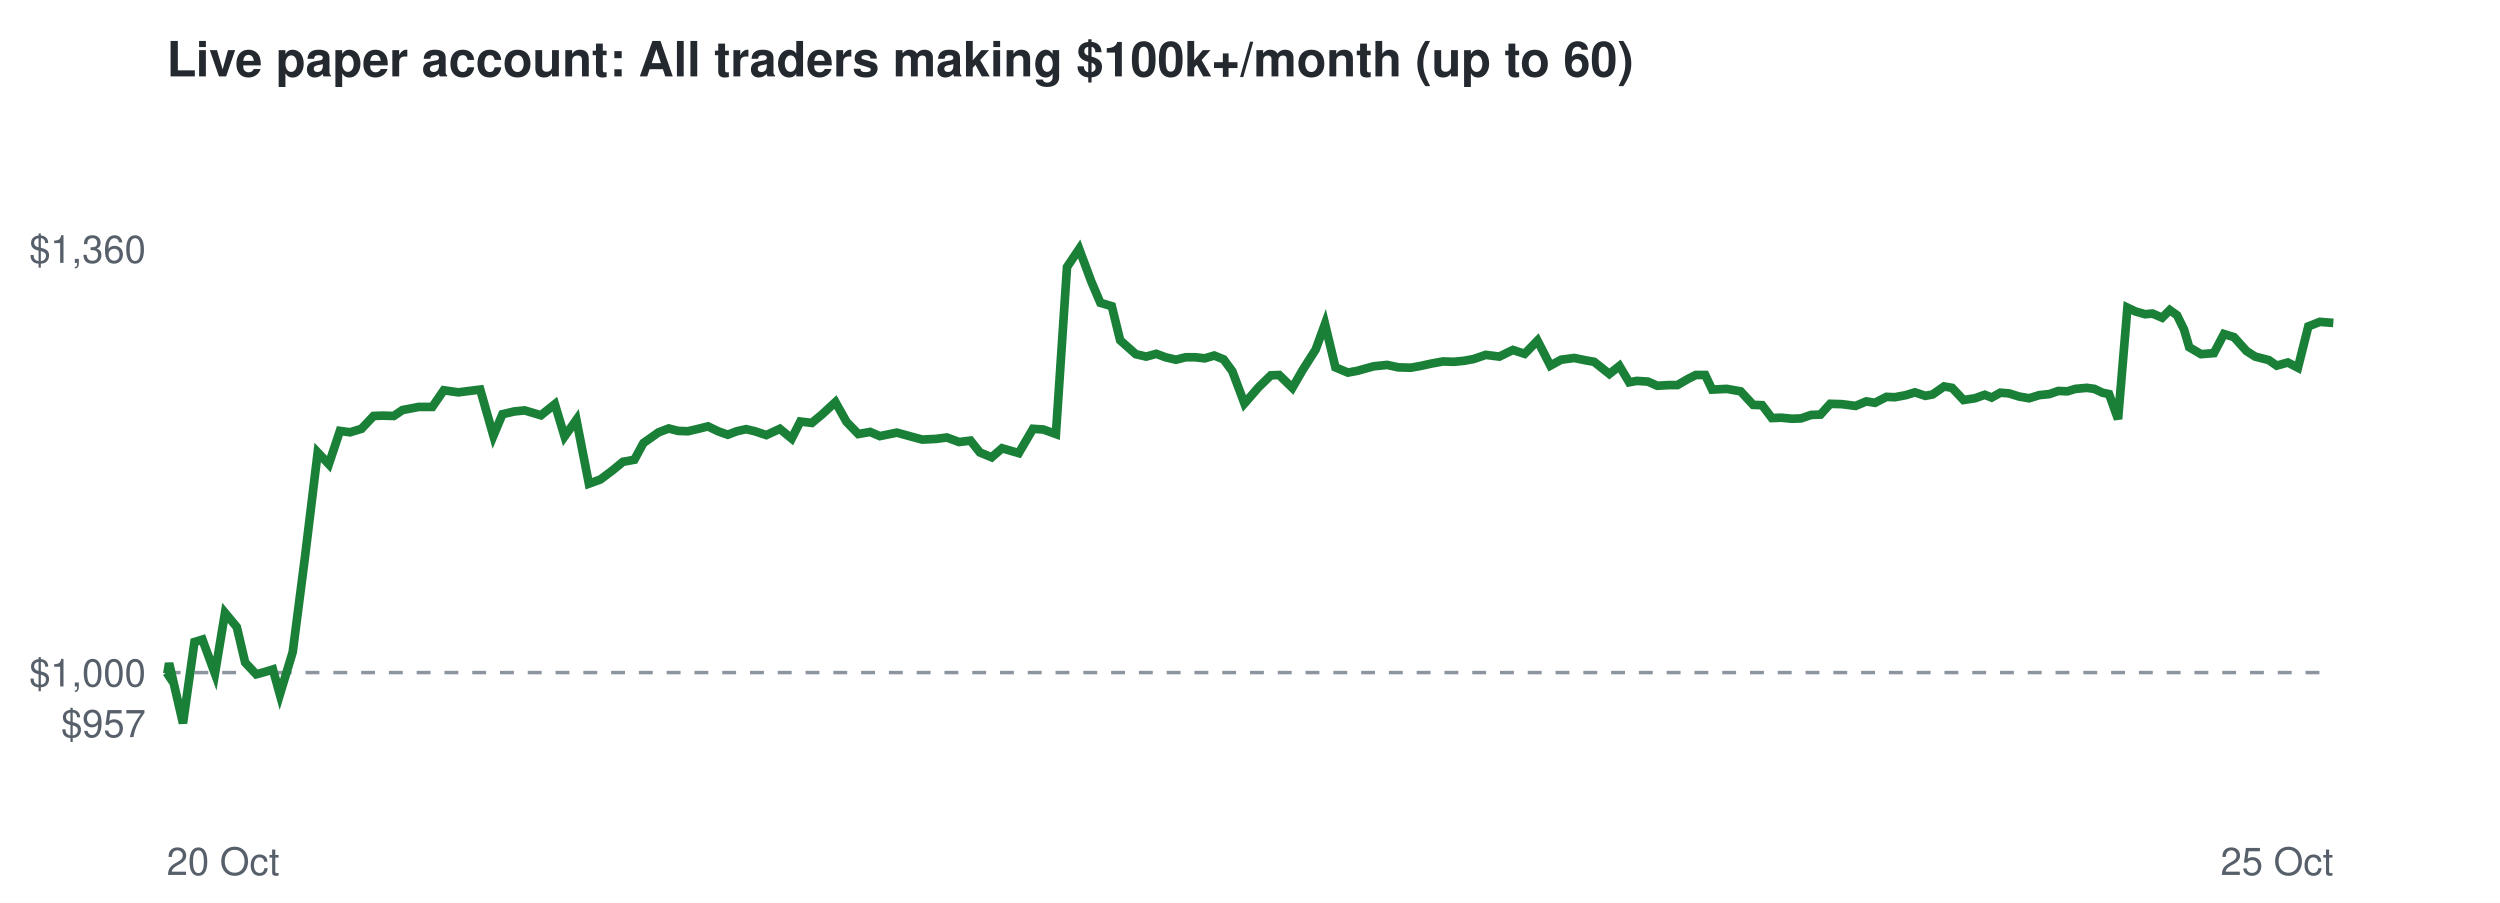
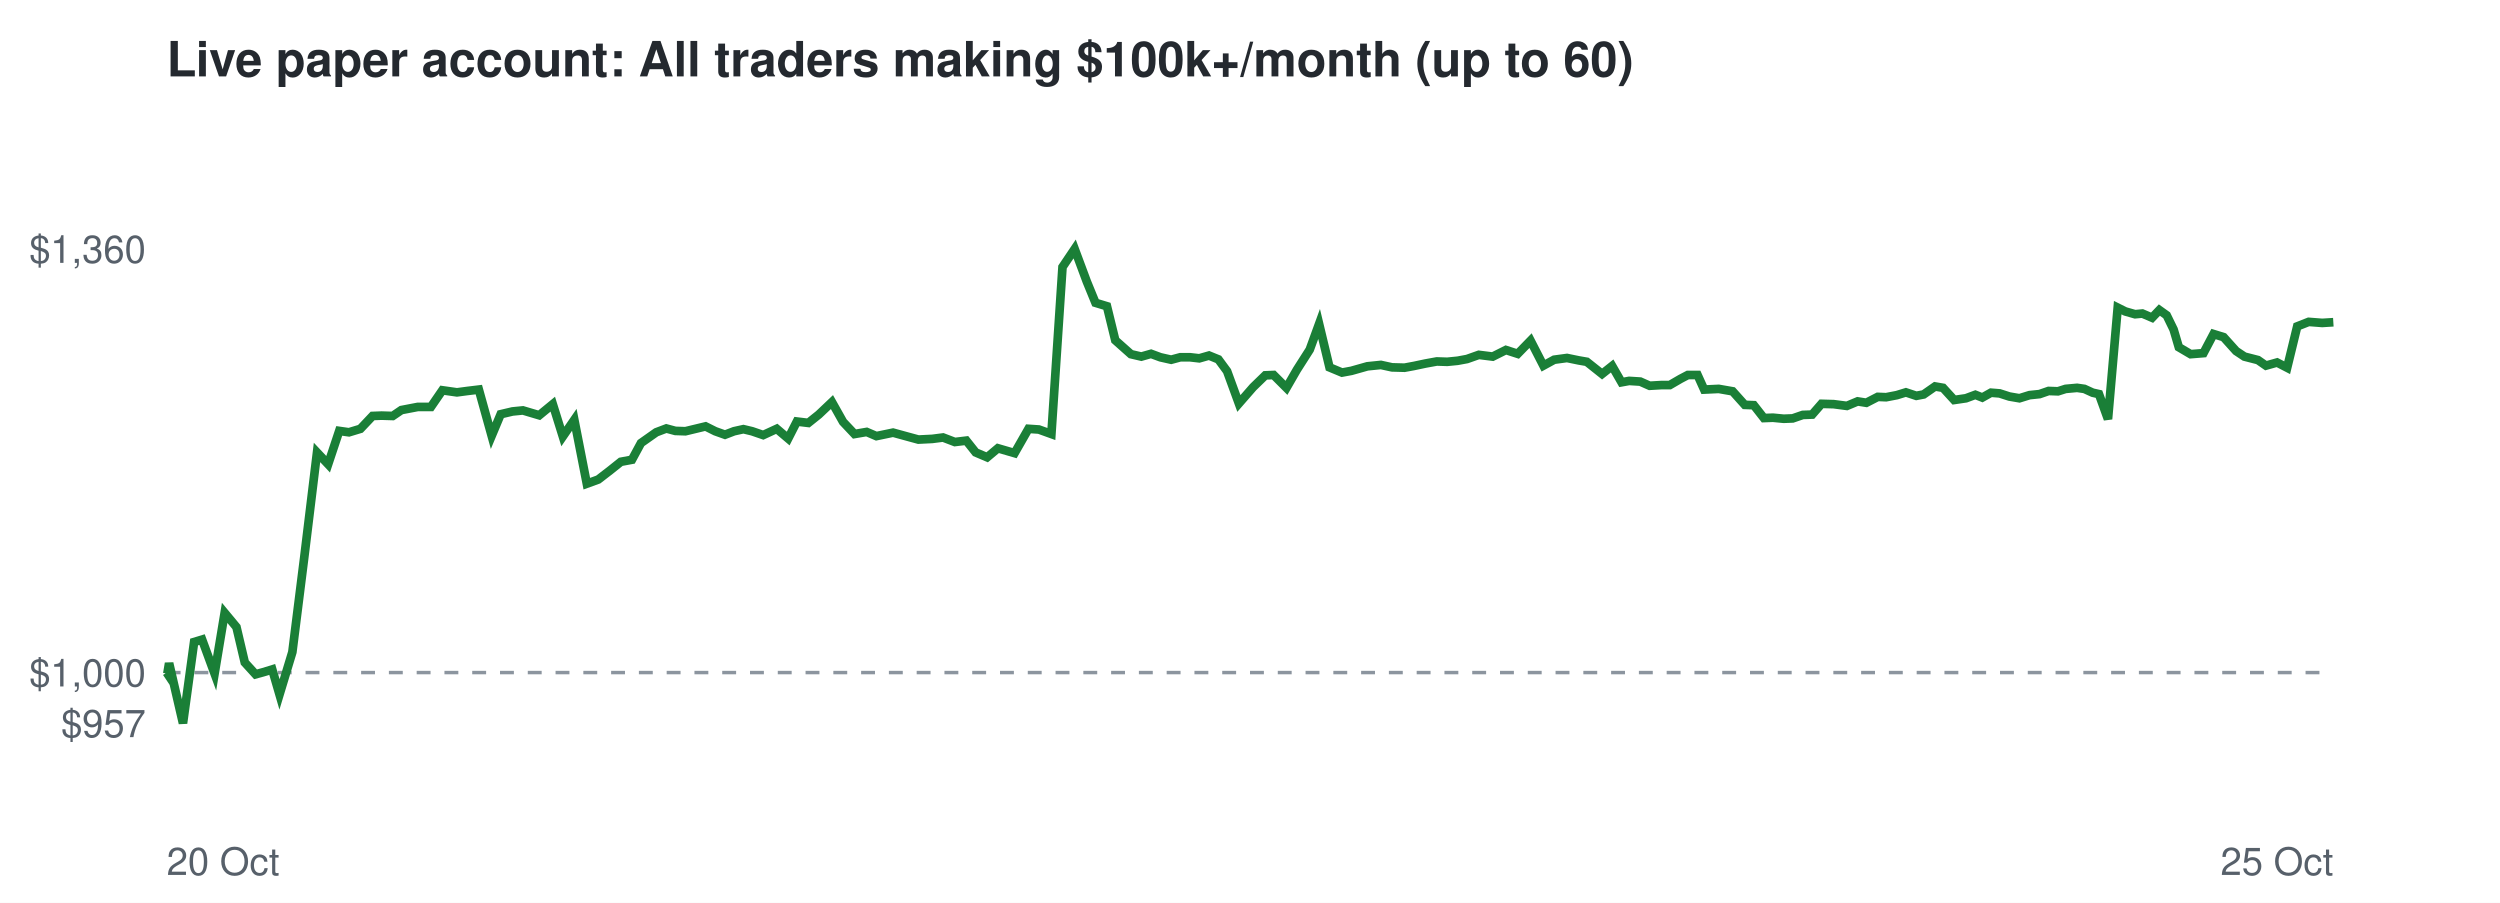
<svg xmlns="http://www.w3.org/2000/svg" viewBox="0 0 720 260" font-family="Helvetica,Arial,sans-serif">
  <rect width="720" height="260" fill="#ffffff" />
  <text x="48" y="22" font-size="14" font-weight="bold" fill="#24292f">Live paper account: All traders making $100k+/month (up to 60)</text>
  <line x1="48" x2="672" y1="193.7" y2="193.7" stroke="#8c959f" stroke-dasharray="4 4" />
  <text x="42" y="212.3" font-size="11" text-anchor="end" fill="#57606a">$957</text>
  <text x="42" y="197.7" font-size="11" text-anchor="end" fill="#57606a">$1,000</text>
  <text x="42" y="75.7" font-size="11" text-anchor="end" fill="#57606a">$1,360</text>
  <text x="48" y="252" font-size="11" fill="#57606a">20 Oct</text>
  <text x="672" y="252" font-size="11" text-anchor="end" fill="#57606a">25 Oct</text>
-   <polyline points="48.0,193.7 48.2,194.0 48.7,191.0 52.7,208.3 56.0,184.9 58.3,184.2 61.9,194.0 64.8,176.5 68.2,180.6 70.6,190.8 73.8,194.2 76.0,193.6 78.6,192.8 80.6,200.0 84.3,187.8 87.8,160.7 91.5,130.3 94.7,133.7 97.9,124.1 100.8,124.5 104.1,123.5 107.6,119.8 110.2,119.7 113.4,119.8 115.9,118.1 120.6,117.2 124.5,117.2 127.8,112.4 132.0,113.0 135.1,112.6 138.3,112.2 142.1,125.5 144.7,119.3 148.1,118.5 151.1,118.2 155.8,119.6 159.8,116.4 162.6,125.7 166.0,120.9 169.6,139.3 172.9,138.1 176.5,135.4 179.4,133.0 182.7,132.4 185.3,127.6 189.7,124.5 192.6,123.4 195.3,124.1 198.1,124.2 201.1,123.5 203.9,122.8 206.8,124.2 209.6,125.2 212.2,124.2 214.9,123.6 217.4,124.2 220.7,125.3 224.6,123.5 228.0,126.3 230.5,121.4 233.8,121.8 236.7,119.4 240.6,115.8 243.8,121.5 247.2,125.0 250.6,124.4 253.4,125.6 258.3,124.6 262.3,125.7 265.6,126.6 269.6,126.4 272.7,126.0 276.2,127.3 279.5,126.9 282.2,130.3 285.6,131.7 288.6,129.1 293.4,130.5 297.5,123.5 300.5,123.7 304.1,125.0 307.3,76.9 310.8,71.7 314.3,81.1 316.9,87.2 320.2,88.2 322.6,98.0 327.1,102.0 330.1,102.7 333.0,101.9 335.7,102.9 338.7,103.6 341.4,102.9 344.3,102.9 347.0,103.2 349.7,102.4 352.4,103.5 354.9,106.9 358.4,116.2 362.5,111.5 366.0,108.1 368.4,108.0 372.2,111.7 375.2,106.5 378.9,100.7 381.6,93.3 384.6,105.8 388.2,107.3 390.9,106.8 395.6,105.5 399.5,105.1 402.7,105.8 406.3,105.9 409.1,105.4 412.3,104.7 415.6,104.1 418.7,104.2 421.7,103.9 424.4,103.4 427.9,102.2 431.8,102.7 435.7,100.8 439.1,101.9 442.8,98.1 446.5,105.3 449.6,103.6 453.4,103.1 456.8,103.8 459.1,104.2 463.5,107.7 466.4,105.4 469.2,110.1 471.4,109.7 474.6,109.9 477.3,111.1 480.7,110.9 483.1,110.9 486.2,109.1 488.4,108.0 491.1,108.0 493.1,112.2 497.3,112.0 501.3,112.7 504.9,116.6 507.5,116.7 510.3,120.4 513.0,120.3 516.1,120.6 518.7,120.5 521.6,119.5 524.3,119.4 527.1,116.3 530.5,116.4 534.4,116.9 537.5,115.6 540.0,116.0 543.3,114.3 545.7,114.4 548.9,113.8 551.5,113.0 554.5,114.0 556.6,113.6 559.9,111.3 562.2,111.7 565.5,115.2 568.8,114.7 571.6,113.7 573.6,114.5 576.1,113.1 578.6,113.3 581.5,114.2 584.4,114.7 587.3,113.8 590.2,113.5 592.8,112.6 595.4,112.7 597.7,112.0 601.0,111.7 603.2,112.0 605.5,113.1 607.4,113.5 610.0,120.7 612.7,88.6 615.0,89.7 617.8,90.5 619.9,90.3 622.7,91.5 624.9,89.3 627.0,90.8 629.0,94.9 630.5,100.0 633.9,102.0 637.6,101.7 640.5,96.2 643.4,97.1 647.0,101.1 649.5,102.7 653.4,103.7 655.7,105.3 658.9,104.4 661.8,105.9 664.8,94.0 668.1,92.7 672.0,93.0" fill="none" stroke="#1a7f37" stroke-width="2.5" />
+   <polyline points="48.0,193.7 48.2,194.0 48.7,191.0 52.7,208.3 55.9,184.9 58.2,184.2 61.8,194.0 64.7,176.5 68.1,180.6 70.5,190.8 73.6,194.2 75.8,193.6 78.4,192.8 80.5,200.0 84.2,187.8 87.6,160.7 91.3,130.3 94.5,133.7 97.7,124.1 100.5,124.5 103.8,123.5 107.3,119.8 109.9,119.7 113.1,119.8 115.6,118.1 120.3,117.2 124.1,117.2 127.4,112.4 131.6,113.0 134.6,112.6 137.9,112.2 141.6,125.5 144.2,119.3 147.6,118.5 150.6,118.2 155.3,119.6 159.2,116.4 162.1,125.7 165.4,120.9 169.0,139.3 172.3,138.1 175.8,135.4 178.8,133.0 182.0,132.4 184.6,127.6 189.0,124.5 191.9,123.4 194.5,124.1 197.4,124.2 200.3,123.5 203.2,122.8 206.0,124.2 208.8,125.2 211.4,124.2 214.1,123.6 216.6,124.2 219.8,125.3 223.7,123.5 227.0,126.3 229.5,121.4 232.8,121.8 235.8,119.4 239.6,115.8 242.8,121.5 246.1,125.0 249.6,124.4 252.4,125.6 257.2,124.6 261.2,125.7 264.5,126.6 268.5,126.4 271.6,126.0 275.0,127.3 278.3,126.9 281.0,130.3 284.3,131.7 287.4,129.1 292.2,130.5 296.2,123.5 299.2,123.7 302.8,125.0 306.0,76.9 309.5,71.7 313.0,81.1 315.5,87.2 318.8,88.2 321.2,98.0 325.7,102.0 328.7,102.7 331.5,101.9 334.2,102.9 337.3,103.6 339.9,102.9 342.8,102.9 345.4,103.2 348.2,102.4 350.9,103.5 353.4,106.9 356.8,116.2 360.9,111.5 364.4,108.1 366.8,108.0 370.5,111.7 373.5,106.5 377.2,100.7 379.9,93.3 382.9,105.8 386.5,107.3 389.2,106.8 393.8,105.5 397.7,105.1 400.9,105.8 404.5,105.9 407.2,105.4 410.5,104.7 413.8,104.1 416.8,104.2 419.8,103.9 422.5,103.4 425.9,102.2 429.9,102.7 433.7,100.8 437.1,101.9 440.8,98.1 444.5,105.3 447.6,103.6 451.3,103.1 454.7,103.8 457.0,104.2 461.4,107.7 464.3,105.4 467.0,110.1 469.2,109.7 472.4,109.9 475.1,111.1 478.5,110.9 480.9,110.9 484.0,109.1 486.1,108.0 488.9,108.0 490.8,112.2 495.0,112.0 499.0,112.7 502.5,116.6 505.1,116.7 508.0,120.4 510.6,120.3 513.7,120.6 516.3,120.5 519.2,119.5 521.9,119.4 524.6,116.3 528.1,116.4 531.9,116.9 535.0,115.6 537.5,116.0 540.8,114.3 543.2,114.4 546.3,113.8 548.9,113.0 551.9,114.0 554.0,113.6 557.3,111.3 559.6,111.7 562.8,115.2 566.2,114.7 568.9,113.7 570.9,114.5 573.4,113.1 575.9,113.3 578.7,114.2 581.6,114.7 584.5,113.8 587.4,113.5 590.0,112.6 592.7,112.7 594.9,112.0 598.2,111.7 600.3,112.0 602.7,113.1 604.5,113.5 607.1,120.7 609.9,88.6 612.1,89.7 614.9,90.5 617.0,90.3 619.8,91.5 621.9,89.3 624.0,90.8 626.0,94.9 627.5,100.0 630.9,102.0 634.6,101.7 637.5,96.2 640.4,97.1 644.0,101.1 646.4,102.7 650.3,103.7 652.6,105.3 655.8,104.4 658.7,105.9 661.6,94.0 664.9,92.7 668.8,93.0 672.0,92.8" fill="none" stroke="#1a7f37" stroke-width="2.5" />
</svg>
